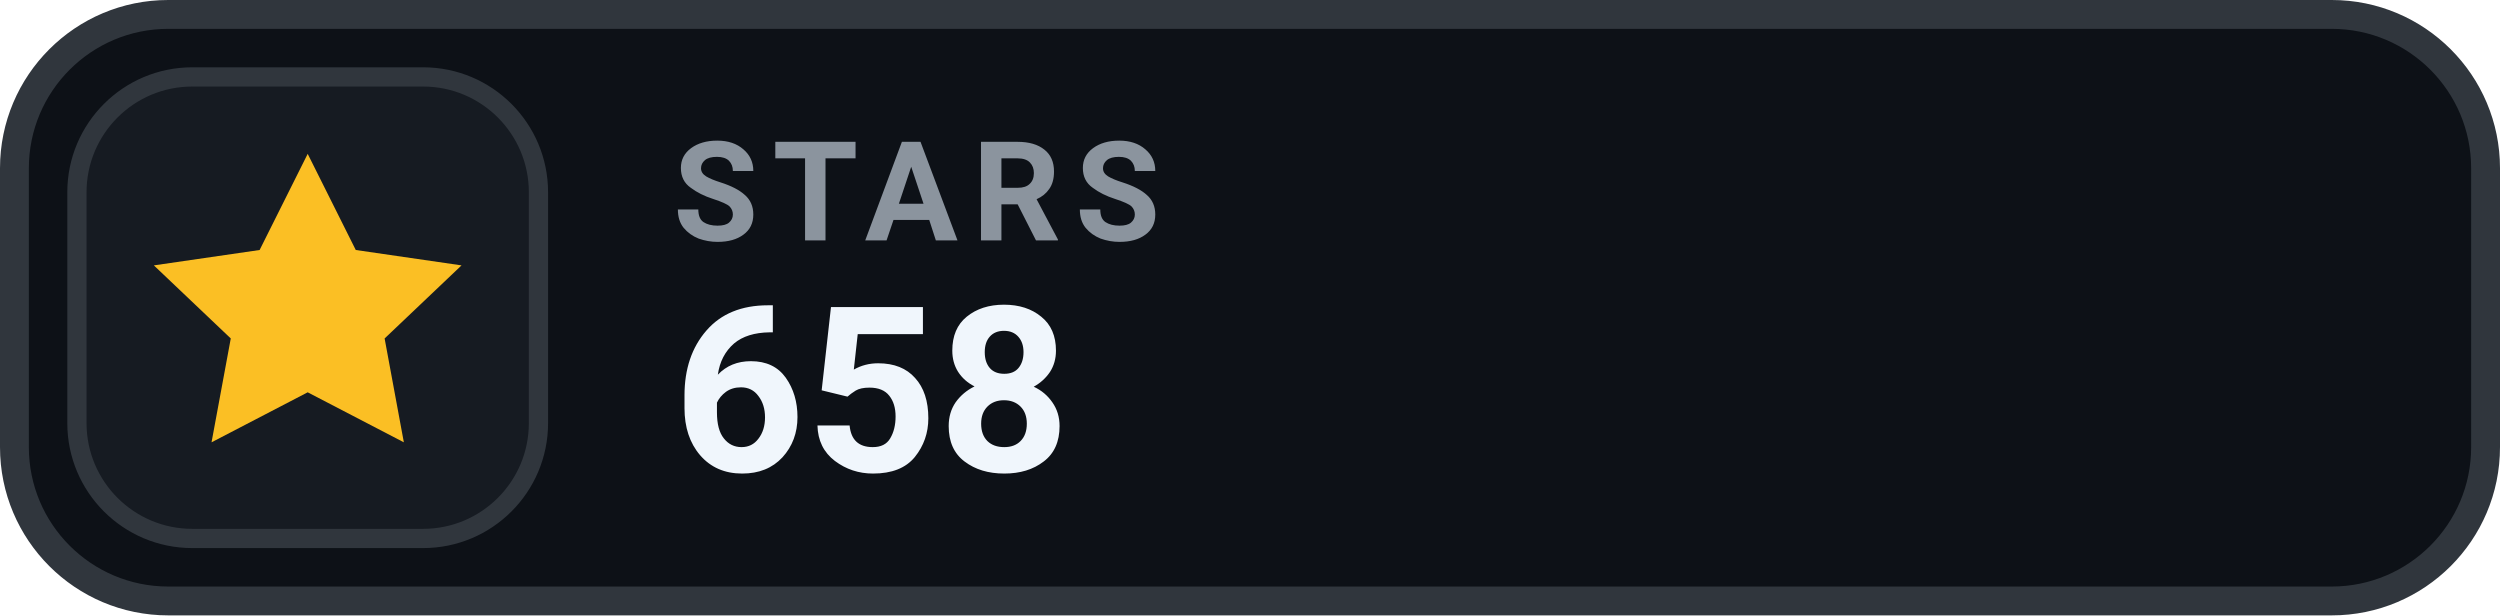
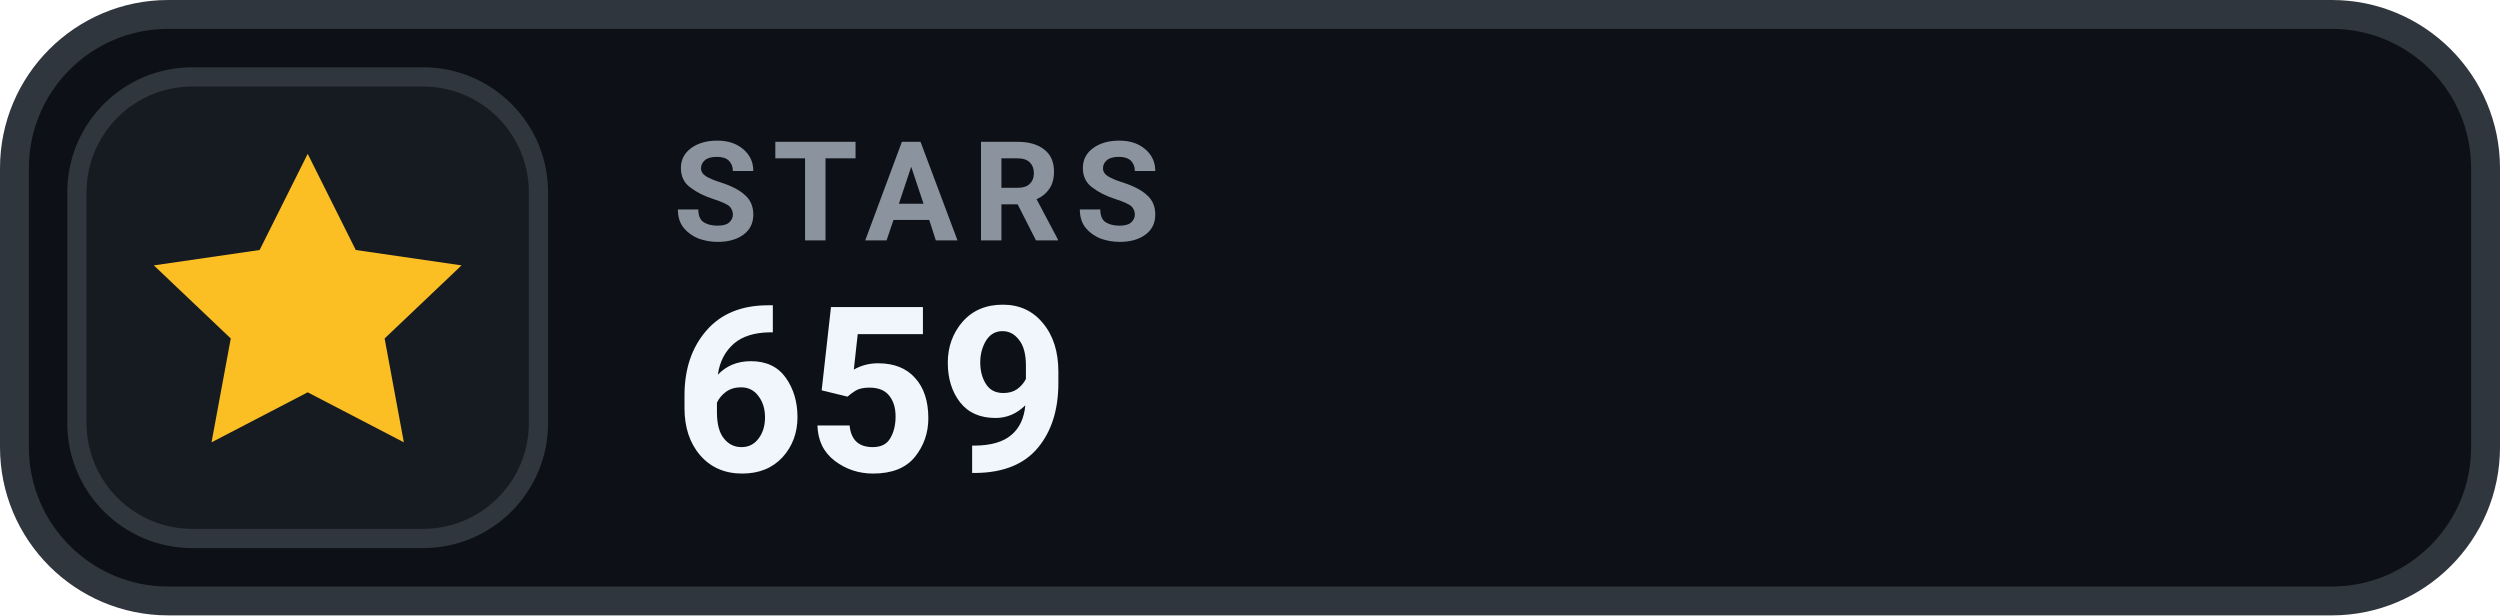
- <svg xmlns="http://www.w3.org/2000/svg" width="130" height="32" viewBox="0 0 130 32" role="img" aria-label="STARS 658">
+ <svg xmlns="http://www.w3.org/2000/svg" width="130" height="32" viewBox="0 0 130 32" role="img" aria-label="STARS 659">
  <rect x=".75" y=".75" width="128.5" height="30.5" rx="8" fill="#0D1117" stroke="#30363D" stroke-width="1.5" />
  <rect x="4" y="4" width="24" height="24" rx="6" fill="#161B22" stroke="#30363D" stroke-width="1" />
  <g transform="translate(16 16)" style="color:#FBBF24;">
    <path d="M0 -8 l2.5 5 5.5 .8 -4 3.8 1 5.4 -5 -2.6 -5 2.6 1 -5.4 -4 -3.8 5.5 -.8 Z" fill="currentColor" />
  </g>
  <text x="35" y="12.5" fill="#8B949E" font-family="-apple-system,BlinkMacSystemFont,'Segoe UI',Roboto,Helvetica,Arial,sans-serif" font-size="7.2" font-weight="700" letter-spacing=".75">STARS</text>
-   <text x="35" y="24.5" fill="#F0F6FC" font-family="-apple-system,BlinkMacSystemFont,'Segoe UI',Roboto,Helvetica,Arial,sans-serif" font-size="12" font-weight="700">658</text>
+   <text x="35" y="24.5" fill="#F0F6FC" font-family="-apple-system,BlinkMacSystemFont,'Segoe UI',Roboto,Helvetica,Arial,sans-serif" font-size="12" font-weight="700">659</text>
</svg>
